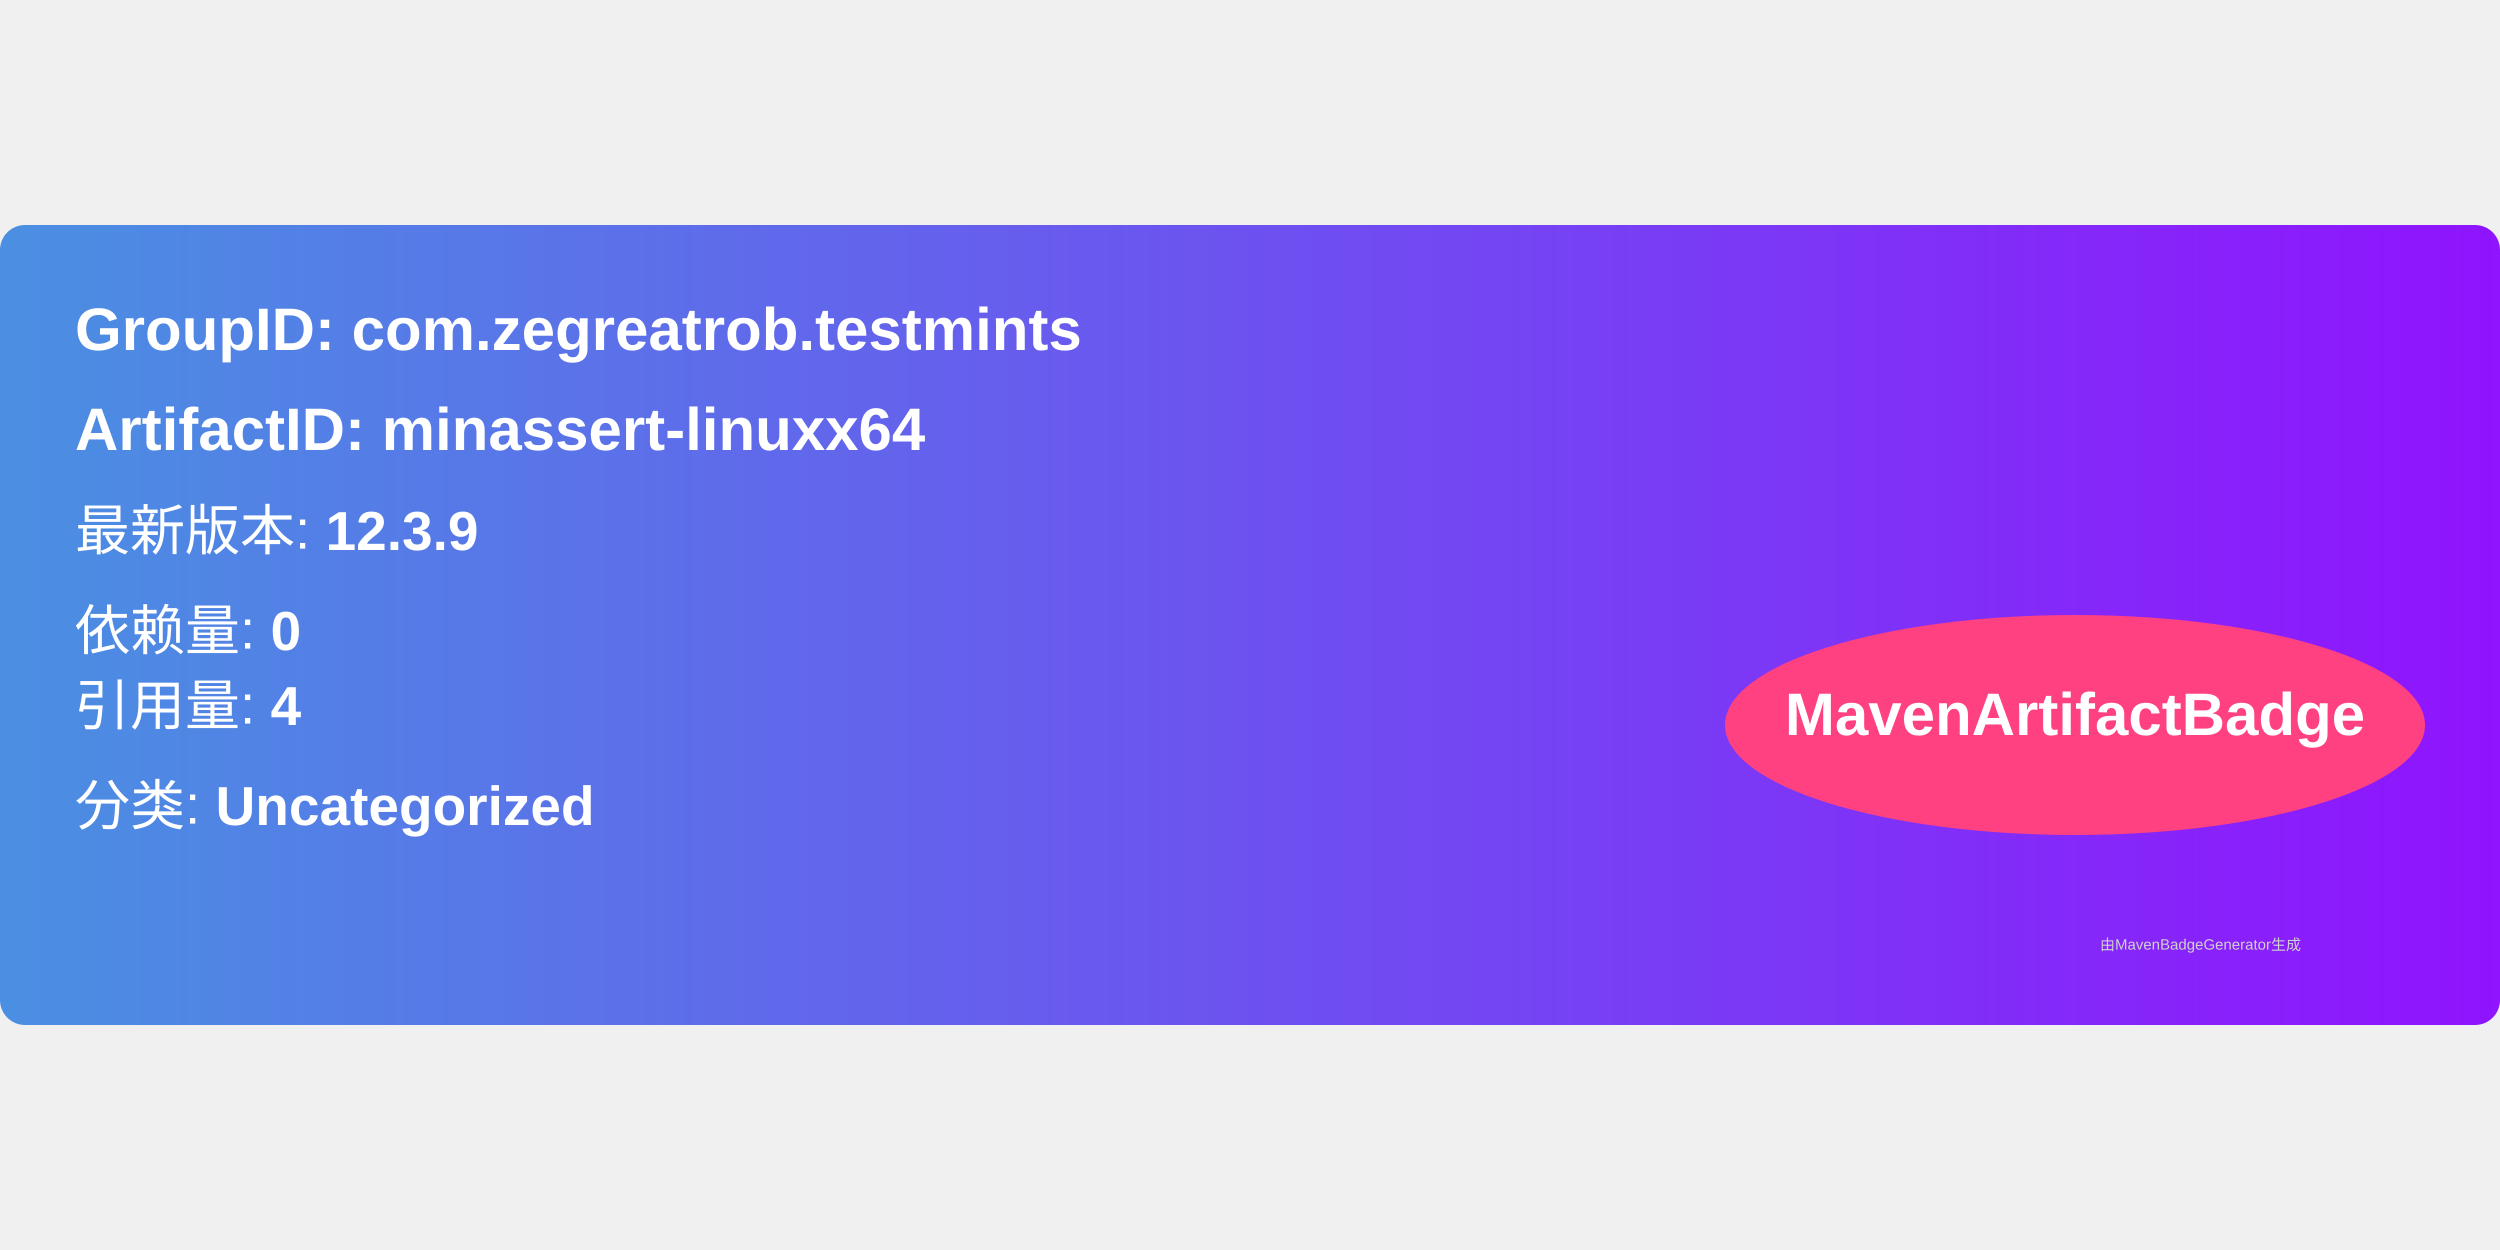
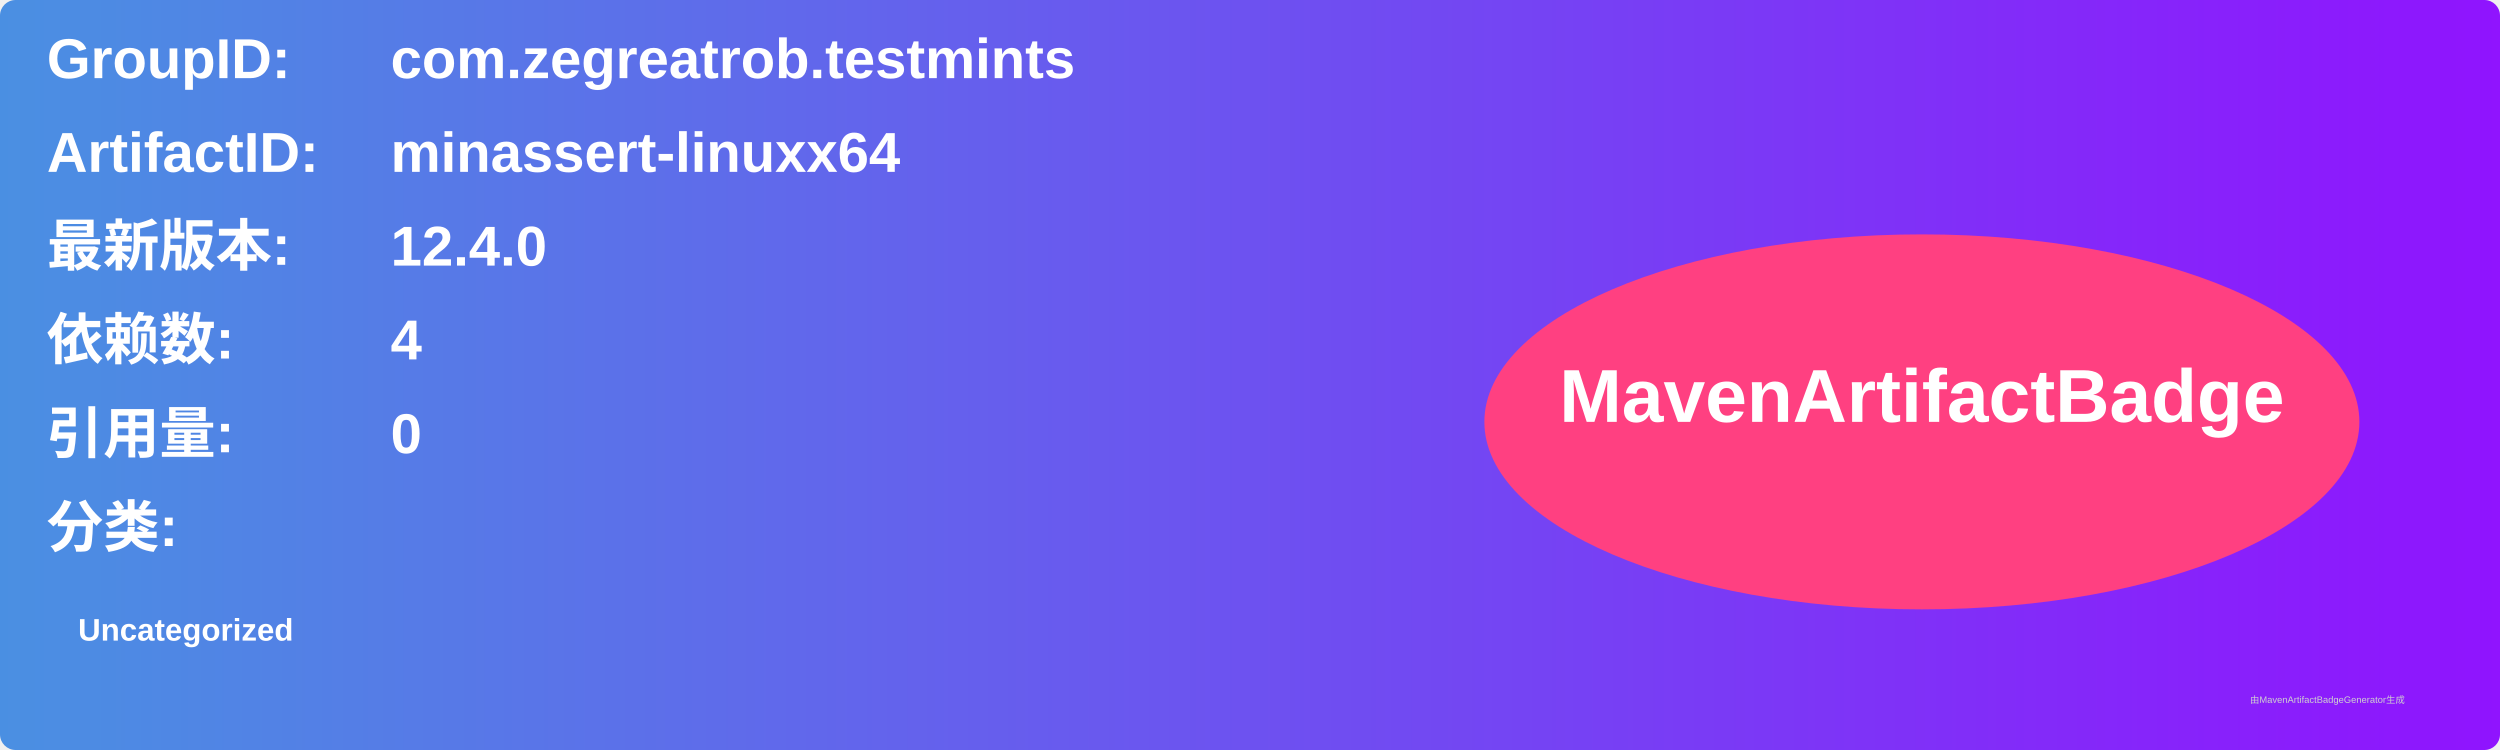
- <svg xmlns="http://www.w3.org/2000/svg" width="300" height="150" viewBox="0 0 500 160">
+ <svg xmlns="http://www.w3.org/2000/svg" width="800" height="240" viewBox="0 0 800 240">
  <linearGradient id="grad" x1="0%" y1="0%" x2="100%" y2="0%">
    <stop offset="0%" stop-color="#4a90e2" />
    <stop offset="100%" stop-color="#9013fe" />
  </linearGradient>
  <rect width="100%" height="100%" rx="5" ry="5" fill="url(#grad)" />
  <g transform="translate(15, 15)">
-     <text x="0" y="10" font-family="Arial" font-size="12" fill="white" font-weight="bold" width="260">
-       GroupID:   com.zegreatrob.testmints
+     <text x="0" y="10" font-family="Arial" font-size="18" fill="white" font-weight="bold" width="260">GroupID:</text>
+     <text x="110" y="10" font-family="Arial" font-size="18" fill="white" font-weight="bold" width="460">com.zegreatrob.testmints</text>
+     <text x="0" y="40" font-family="Arial" font-size="18" fill="white" font-weight="bold" width="260">ArtifactID:</text>
+     <text x="110" y="40" font-family="Arial" font-size="18" fill="white" font-weight="bold" width="460">minassert-linuxx64</text>
+     <text x="0" y="70" font-family="Arial" font-size="18" fill="white" font-weight="bold">最新版本:</text>
+     <text x="110" y="70" font-family="Arial" font-size="18" fill="white" font-weight="bold">
+       <tspan font-weight="bold">12.4.0</tspan>
    </text>
-     <text x="0" y="30" font-family="Arial" font-size="12" fill="white" font-weight="bold" width="260">
-       ArtifactID: minassert-linuxx64
+     <text x="0" y="100" font-family="Arial" font-size="18" fill="white" font-weight="bold">依赖数: </text>
+     <text x="110" y="100" font-family="Arial" font-size="18" fill="white">
+       <tspan font-weight="bold">4</tspan>
    </text>
-     <text x="0" y="50" font-family="Arial" font-size="11" fill="white">
-       最新版本: <tspan font-weight="bold">12.3.9</tspan>
+     <text x="0" y="130" font-family="Arial" font-size="18" fill="white" font-weight="bold">引用量: </text>
+     <text x="110" y="130" font-family="Arial" font-size="18" fill="white">
+       <tspan font-weight="bold">0</tspan>
    </text>
-     <text x="0" y="70" font-family="Arial" font-size="11" fill="white">
-       依赖量: <tspan font-weight="bold">0</tspan>
+     <text x="0" y="160" font-family="Arial" font-size="18" fill="white" font-weight="bold">分类:</text>
+     <text x="10" y="190" font-family="Arial" font-size="10" fill="white">
+       <tspan font-weight="bold">Uncategorized</tspan>
    </text>
-     <text x="0" y="85" font-family="Arial" font-size="11" fill="white">
-       引用量: <tspan font-weight="bold">4</tspan>
-     </text>
-     <text x="0" y="105" font-family="Arial" font-size="11" fill="white">
-       分类: <tspan font-weight="bold">Uncategorized</tspan>
-     </text>
-     <ellipse cx="400" cy="85" rx="70" ry="22" fill="#ff4081" />
-     <text x="400" y="87" text-anchor="middle" font-family="Arial" font-size="12" fill="white" font-weight="bold">MavenArtifactBadge</text>
+     <ellipse cx="600" cy="120" rx="140" ry="60" fill="#ff4081" />
+     <text x="600" y="120" text-anchor="middle" font-family="Arial" font-size="24" fill="white" font-weight="bold">MavenArtifactBadge</text>
  </g>
-   <text x="420" y="145" font-family="Arial" font-size="3" fill="#d0d0d0">
-     由MavenBadgeGenerator生成
-   </text>
+   <text x="720" y="225" font-family="Arial" font-size="3" fill="#d0d0d0">由MavenArtifactBadgeGenerator生成</text>
</svg>
